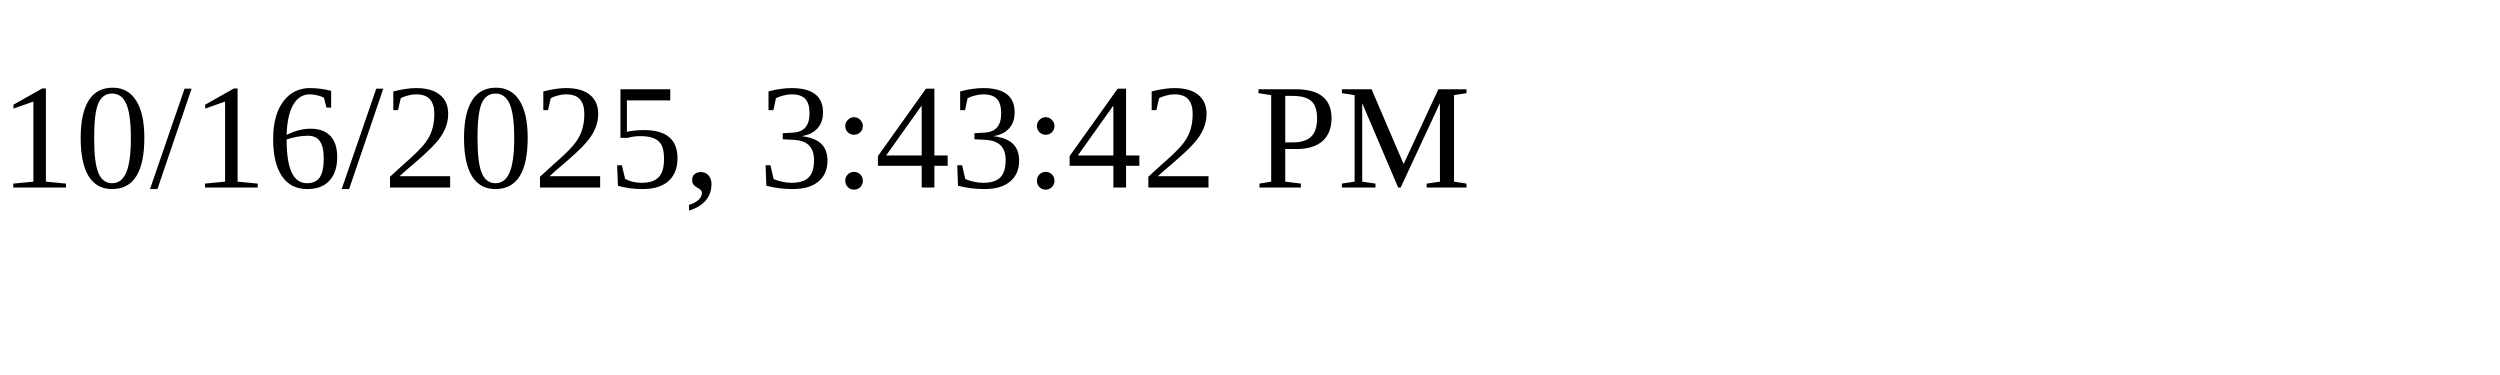
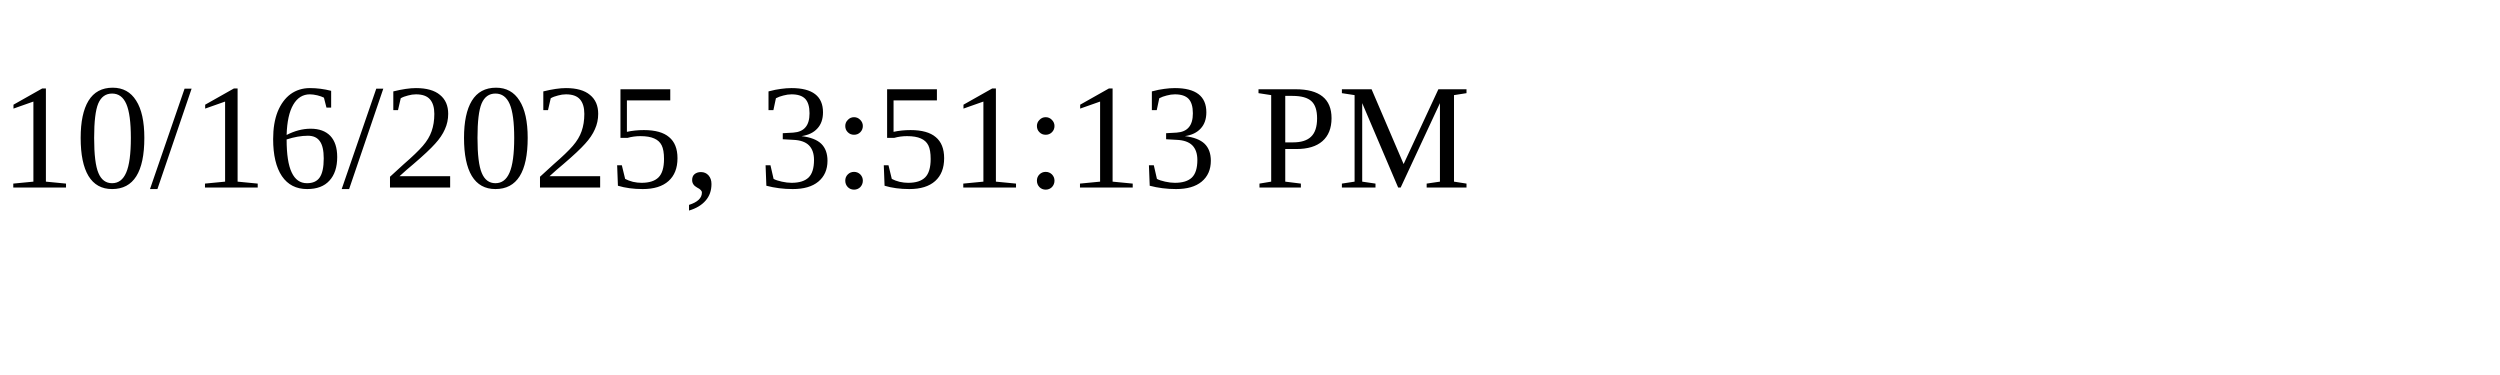
<svg xmlns="http://www.w3.org/2000/svg" height="30" width="200">
-   <text x="0" y="15">10/16/2025, 3:43:42 PM</text>
+   <text x="0" y="15">10/16/2025, 3:51:13 PM</text>
</svg>
